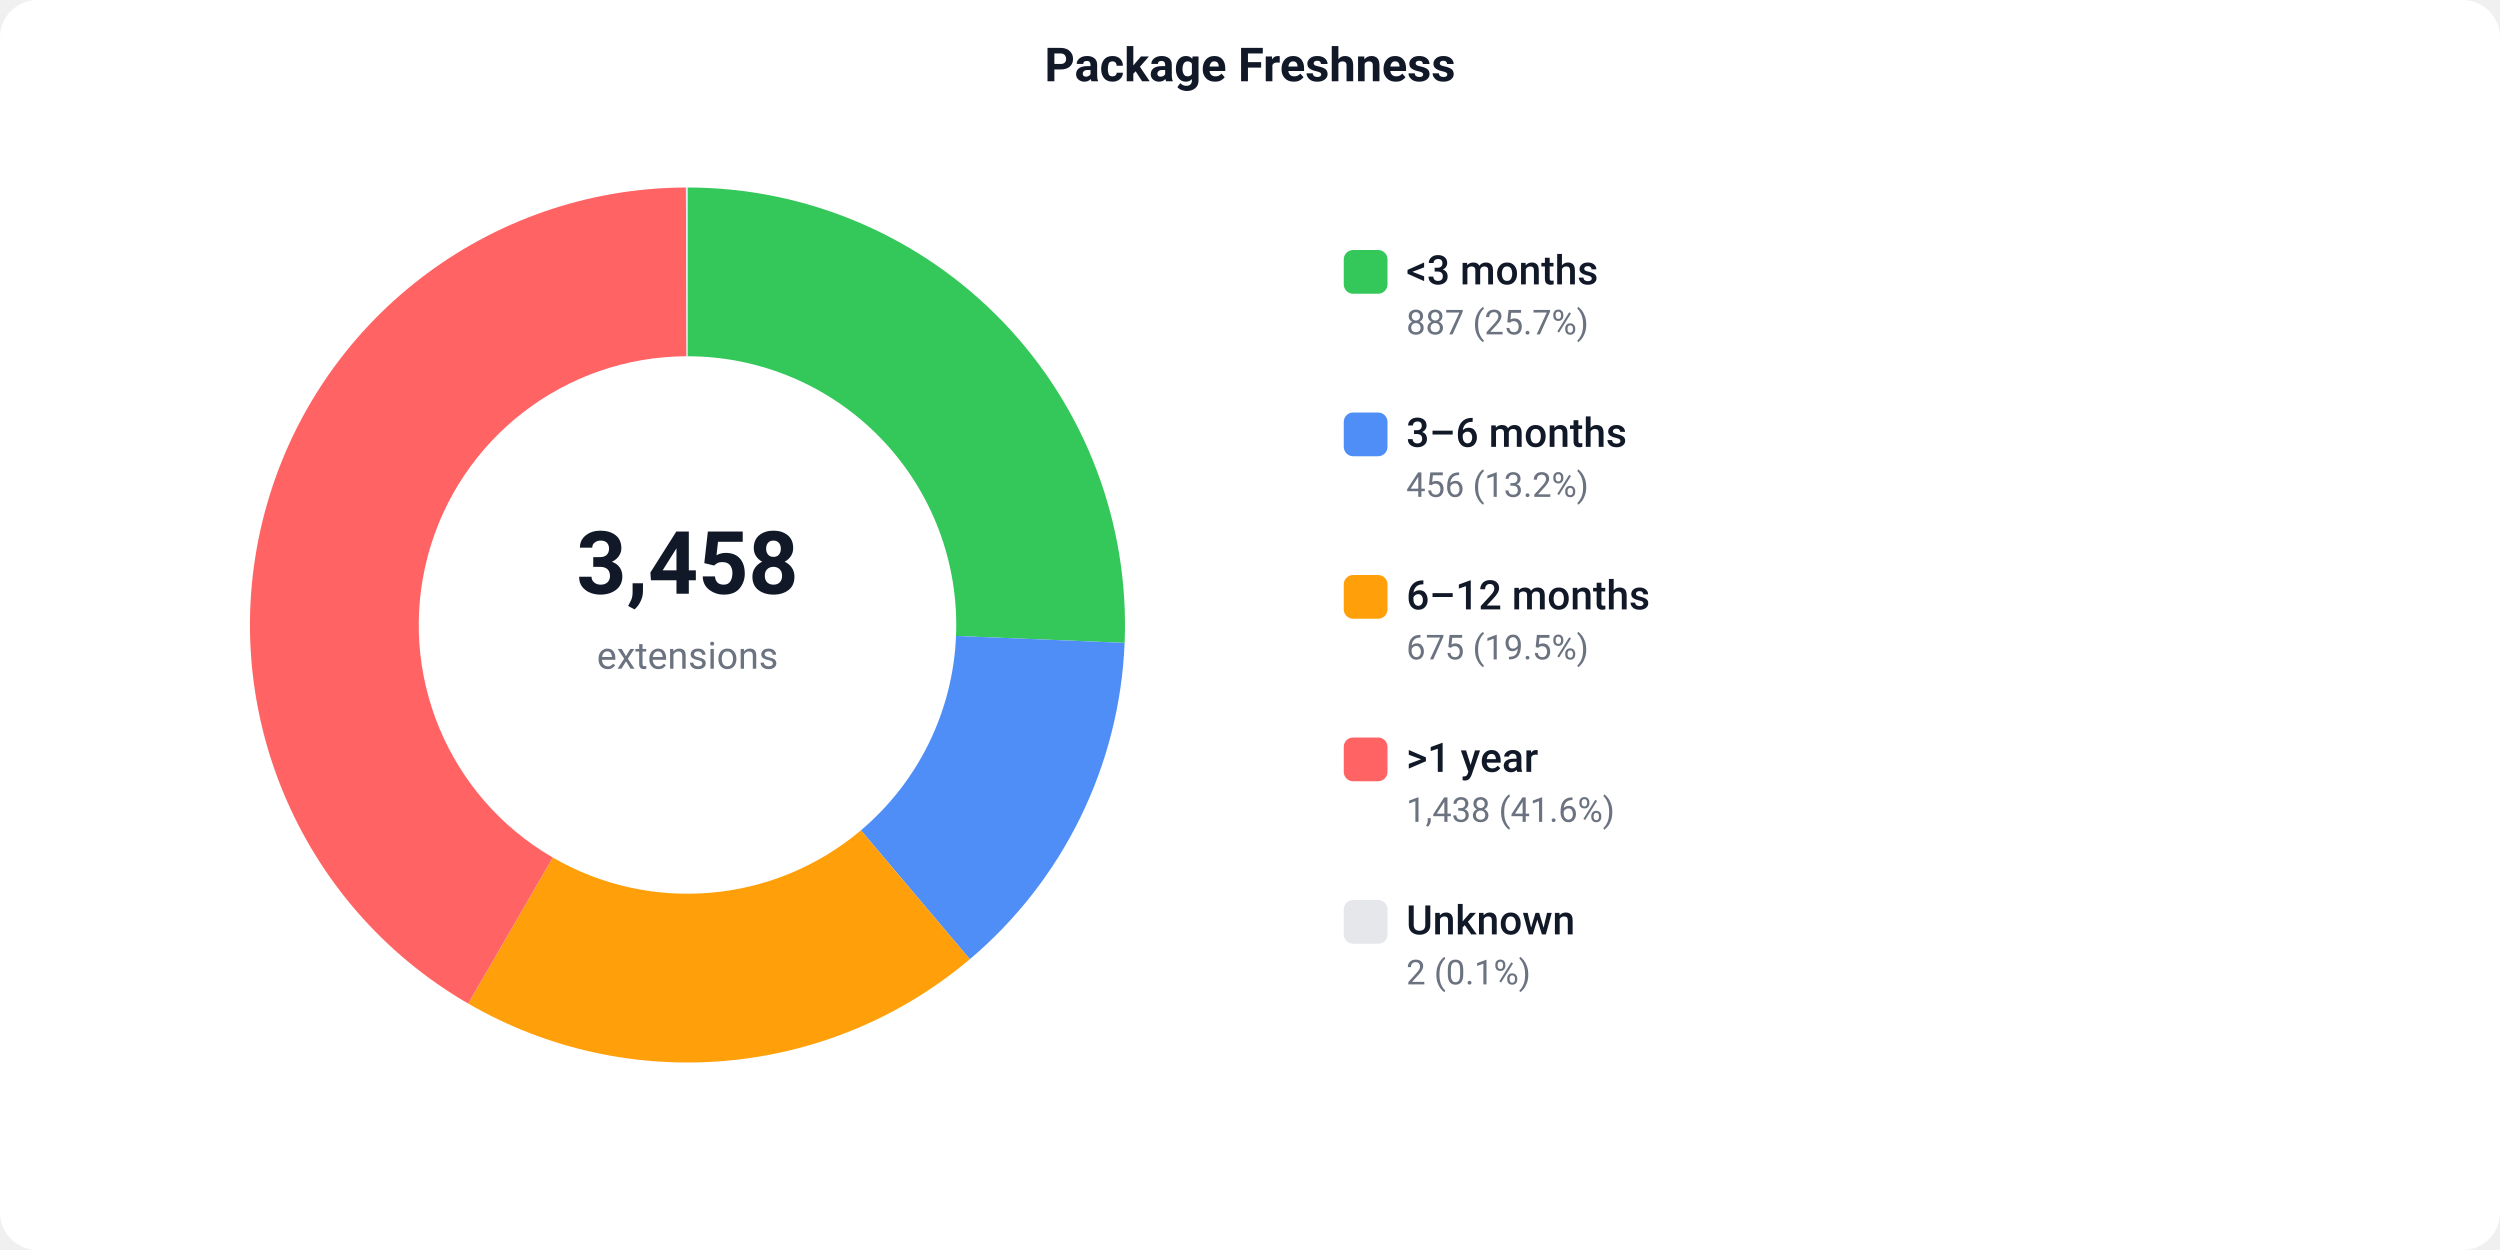
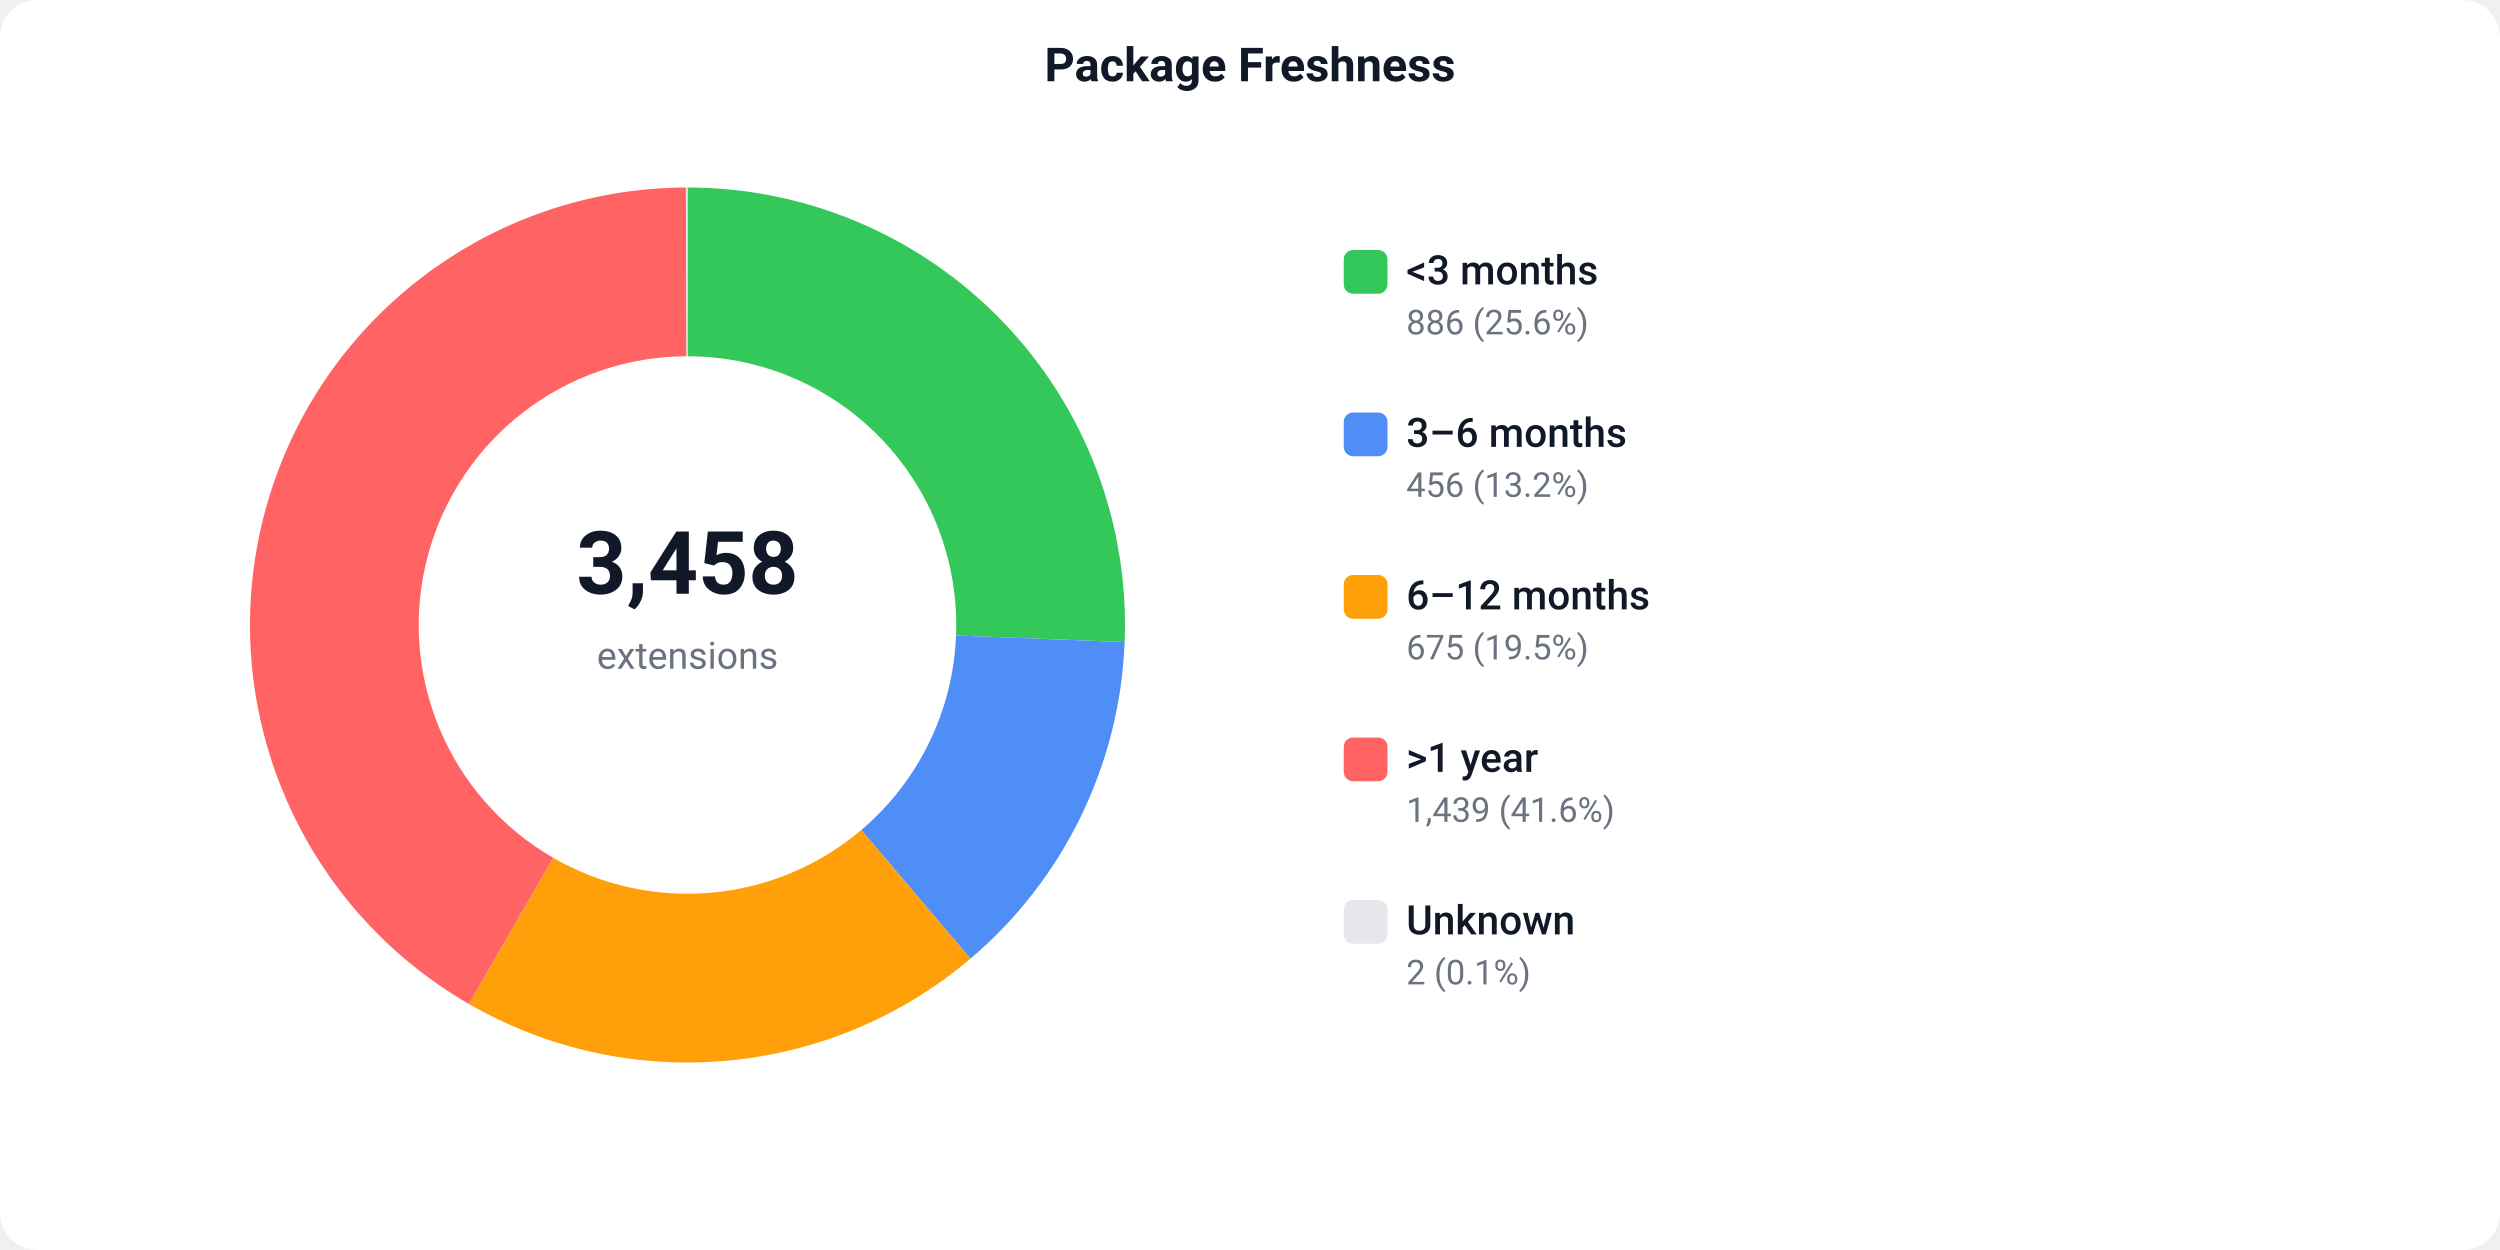
<svg xmlns="http://www.w3.org/2000/svg" width="800" height="400" viewBox="0 0 800 400">
  <defs>
    <style>text { font-family: -apple-system, BlinkMacSystemFont, 'Segoe UI', Roboto, sans-serif; }</style>
  </defs>
  <rect width="800" height="400" fill="#ffffff" rx="12" />
  <text x="400" y="26" text-anchor="middle" font-size="15" font-weight="600" fill="#111827">Package Freshness</text>
-   <path d="M 220.00 60.00 A 140 140 0 0 1 359.88 205.72 L 305.93 203.51 A 86 86 0 0 0 220.00 114.00 Z" fill="#34C759" />
-   <path d="M 359.88 205.72 A 140 140 0 0 1 310.34 306.95 L 275.49 265.70 A 86 86 0 0 0 305.93 203.51 Z" fill="#4F8EF7" />
-   <path d="M 310.34 306.95 A 140 140 0 0 1 149.82 321.14 L 176.89 274.41 A 86 86 0 0 0 275.49 265.70 Z" fill="#FF9F0A" />
-   <path d="M 149.82 321.14 A 140 140 0 0 1 219.49 60.00 L 219.69 114.00 A 86 86 0 0 0 176.89 274.41 Z" fill="#FF6363" />
+   <path d="M 220.00 60.00 A 140 140 0 0 1 359.89 205.47 L 305.93 203.36 A 86 86 0 0 0 220.00 114.00 Z" fill="#34C759" />
+   <path d="M 359.89 205.47 A 140 140 0 0 1 310.53 306.79 L 275.61 265.60 A 86 86 0 0 0 305.93 203.36 Z" fill="#4F8EF7" />
+   <path d="M 310.53 306.79 A 140 140 0 0 1 150.04 321.26 L 177.02 274.49 A 86 86 0 0 0 275.61 265.60 Z" fill="#FF9F0A" />
+   <path d="M 150.04 321.26 A 140 140 0 0 1 219.49 60.00 L 219.69 114.00 A 86 86 0 0 0 177.02 274.49 Z" fill="#FF6363" />
  <path d="M 219.49 60.00 A 140 140 0 0 1 220.00 60.00 L 220.00 114.00 A 86 86 0 0 0 219.69 114.00 Z" fill="#e5e7eb" />
  <text x="220" y="190" text-anchor="middle" font-size="28" font-weight="700" fill="#111827">3,458</text>
  <text x="220" y="214" text-anchor="middle" font-size="12" fill="#6b7280">extensions</text>
  <rect x="430" y="80" width="14" height="14" fill="#34C759" rx="3" />
  <text x="450" y="91" font-size="13" font-weight="500" fill="#111827">&lt;3 months</text>
-   <text x="450" y="107" font-size="11" fill="#6b7280">887 (25.7%)</text>
+   <text x="450" y="107" font-size="11" fill="#6b7280">886 (25.6%)</text>
  <rect x="430" y="132" width="14" height="14" fill="#4F8EF7" rx="3" />
  <text x="450" y="143" font-size="13" font-weight="500" fill="#111827">3–6 months</text>
  <text x="450" y="159" font-size="11" fill="#6b7280">456 (13.2%)</text>
  <rect x="430" y="184" width="14" height="14" fill="#FF9F0A" rx="3" />
  <text x="450" y="195" font-size="13" font-weight="500" fill="#111827">6–12 months</text>
  <text x="450" y="211" font-size="11" fill="#6b7280">675 (19.5%)</text>
  <rect x="430" y="236" width="14" height="14" fill="#FF6363" rx="3" />
  <text x="450" y="247" font-size="13" font-weight="500" fill="#111827">&gt;1 year</text>
-   <text x="450" y="263" font-size="11" fill="#6b7280">1,438 (41.6%)</text>
+   <text x="450" y="263" font-size="11" fill="#6b7280">1,439 (41.6%)</text>
  <rect x="430" y="288" width="14" height="14" fill="#e5e7eb" rx="3" />
  <text x="450" y="299" font-size="13" font-weight="500" fill="#111827">Unknown</text>
  <text x="450" y="315" font-size="11" fill="#6b7280">2 (0.1%)</text>
</svg>
